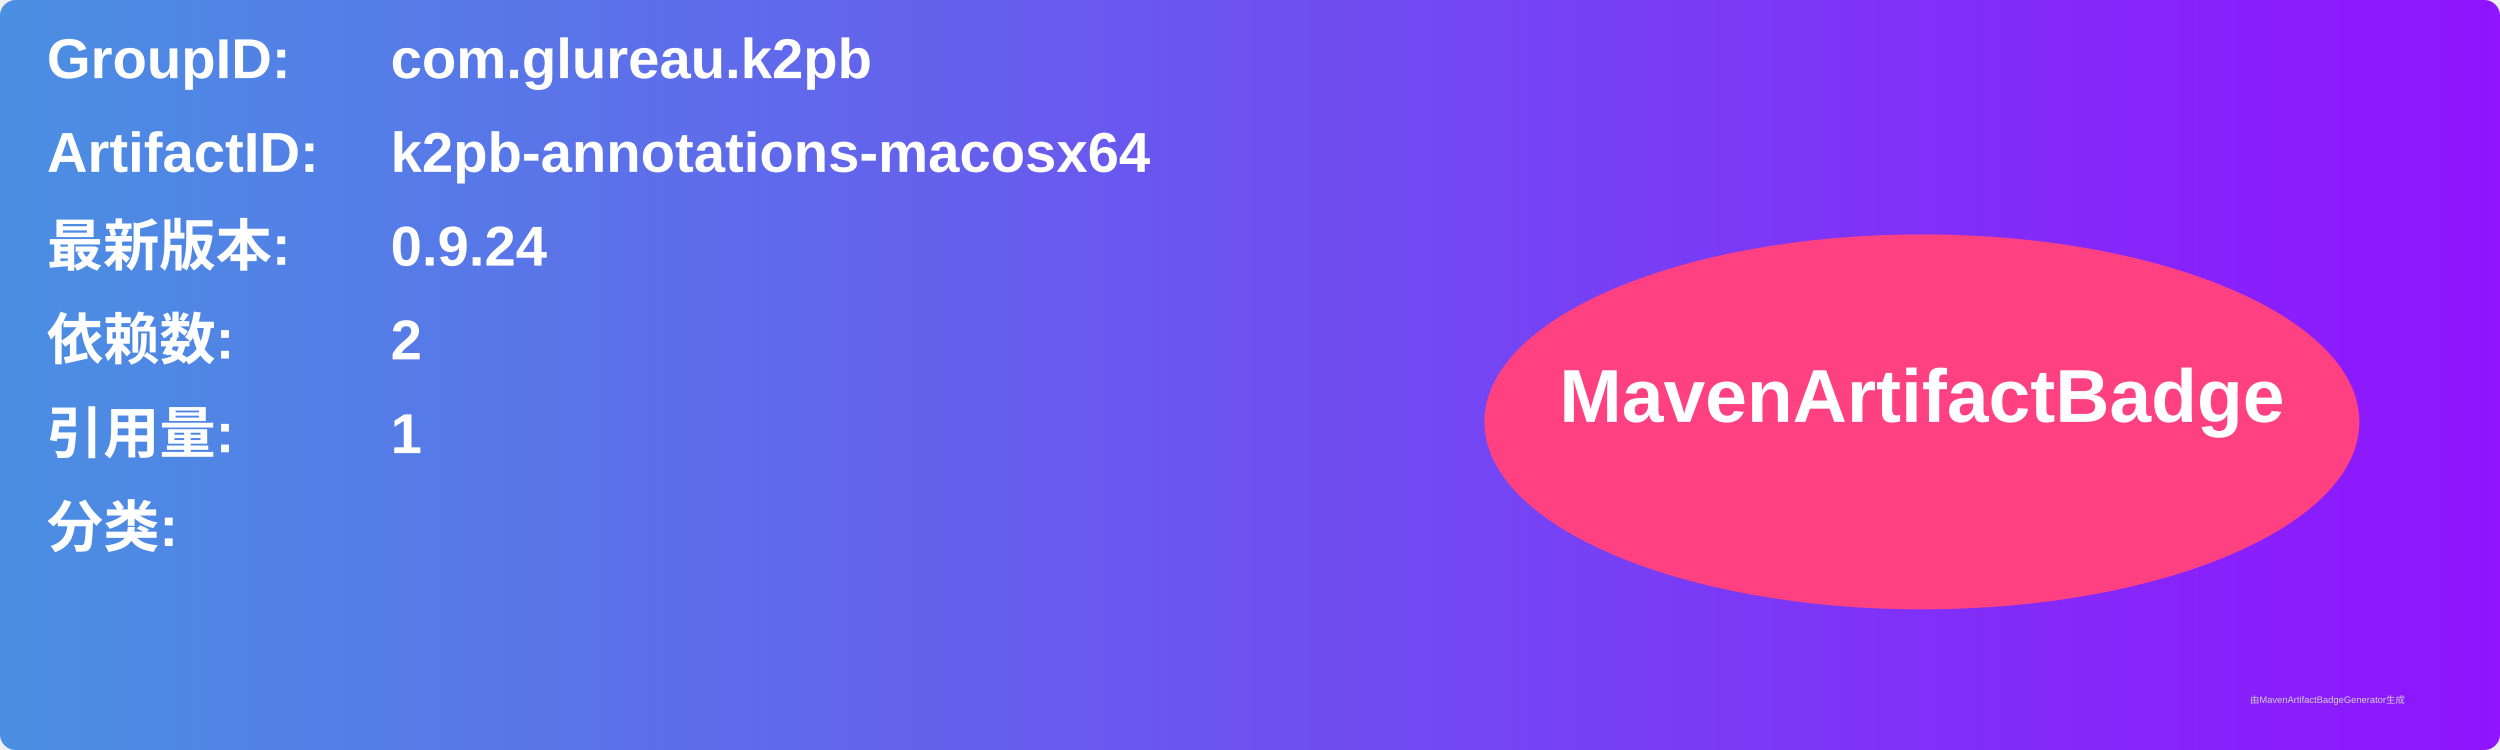
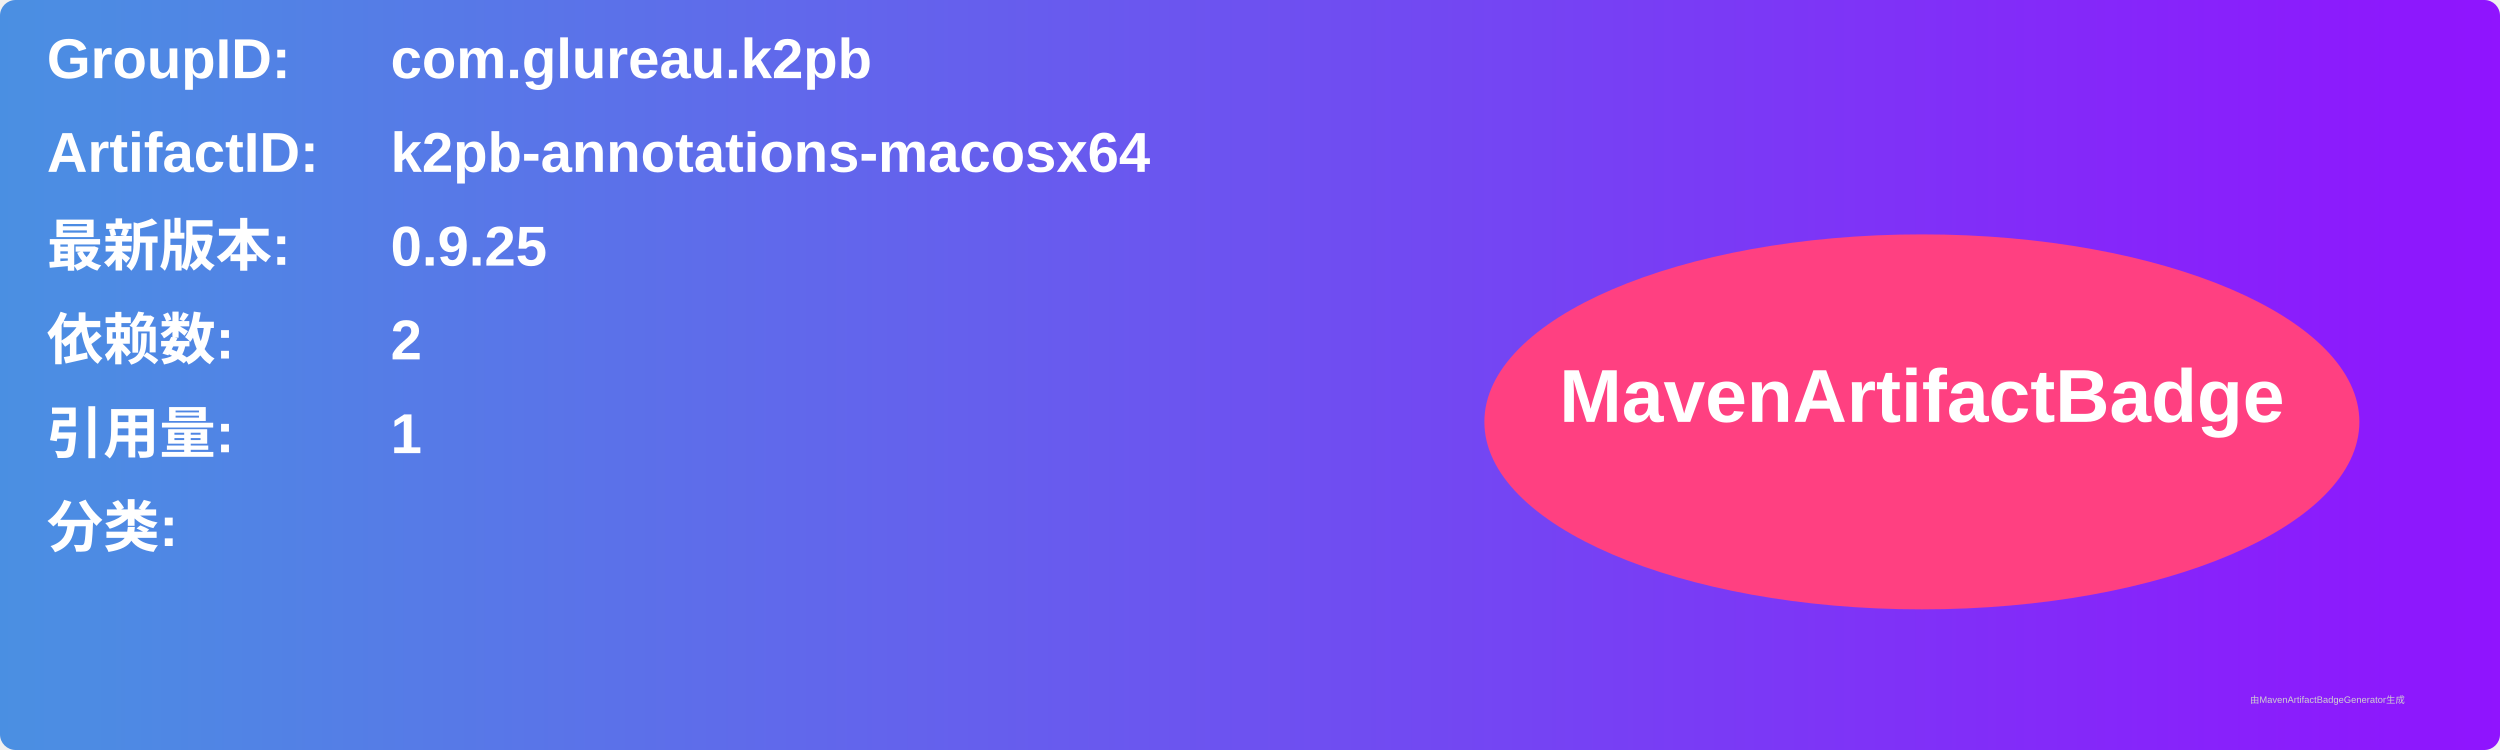
<svg xmlns="http://www.w3.org/2000/svg" width="800" height="240" viewBox="0 0 800 240">
  <linearGradient id="grad" x1="0%" y1="0%" x2="100%" y2="0%">
    <stop offset="0%" stop-color="#4a90e2" />
    <stop offset="100%" stop-color="#9013fe" />
  </linearGradient>
  <rect width="100%" height="100%" rx="5" ry="5" fill="url(#grad)" />
  <g transform="translate(15, 15)">
    <text x="0" y="10" font-family="Arial" font-size="18" fill="white" font-weight="bold" width="260">GroupID:</text>
    <text x="110" y="10" font-family="Arial" font-size="18" fill="white" font-weight="bold" width="460">com.glureau.k2pb</text>
    <text x="0" y="40" font-family="Arial" font-size="18" fill="white" font-weight="bold" width="260">ArtifactID:</text>
    <text x="110" y="40" font-family="Arial" font-size="18" fill="white" font-weight="bold" width="460">k2pb-annotations-macosx64</text>
    <text x="0" y="70" font-family="Arial" font-size="18" fill="white" font-weight="bold">最新版本:</text>
    <text x="110" y="70" font-family="Arial" font-size="18" fill="white" font-weight="bold">
-       <tspan font-weight="bold">0.9.24</tspan>
+       <tspan font-weight="bold">0.9.25</tspan>
    </text>
    <text x="0" y="100" font-family="Arial" font-size="18" fill="white" font-weight="bold">依赖数: </text>
    <text x="110" y="100" font-family="Arial" font-size="18" fill="white">
      <tspan font-weight="bold">2</tspan>
    </text>
    <text x="0" y="130" font-family="Arial" font-size="18" fill="white" font-weight="bold">引用量: </text>
    <text x="110" y="130" font-family="Arial" font-size="18" fill="white">
      <tspan font-weight="bold">1</tspan>
    </text>
    <text x="0" y="160" font-family="Arial" font-size="18" fill="white" font-weight="bold">分类:</text>
    <text x="10" y="190" font-family="Arial" font-size="10" fill="white">
      <tspan font-weight="bold" />
    </text>
    <ellipse cx="600" cy="120" rx="140" ry="60" fill="#ff4081" />
    <text x="600" y="120" text-anchor="middle" font-family="Arial" font-size="24" fill="white" font-weight="bold">MavenArtifactBadge</text>
  </g>
  <text x="720" y="225" font-family="Arial" font-size="3" fill="#d0d0d0">由MavenArtifactBadgeGenerator生成</text>
</svg>
